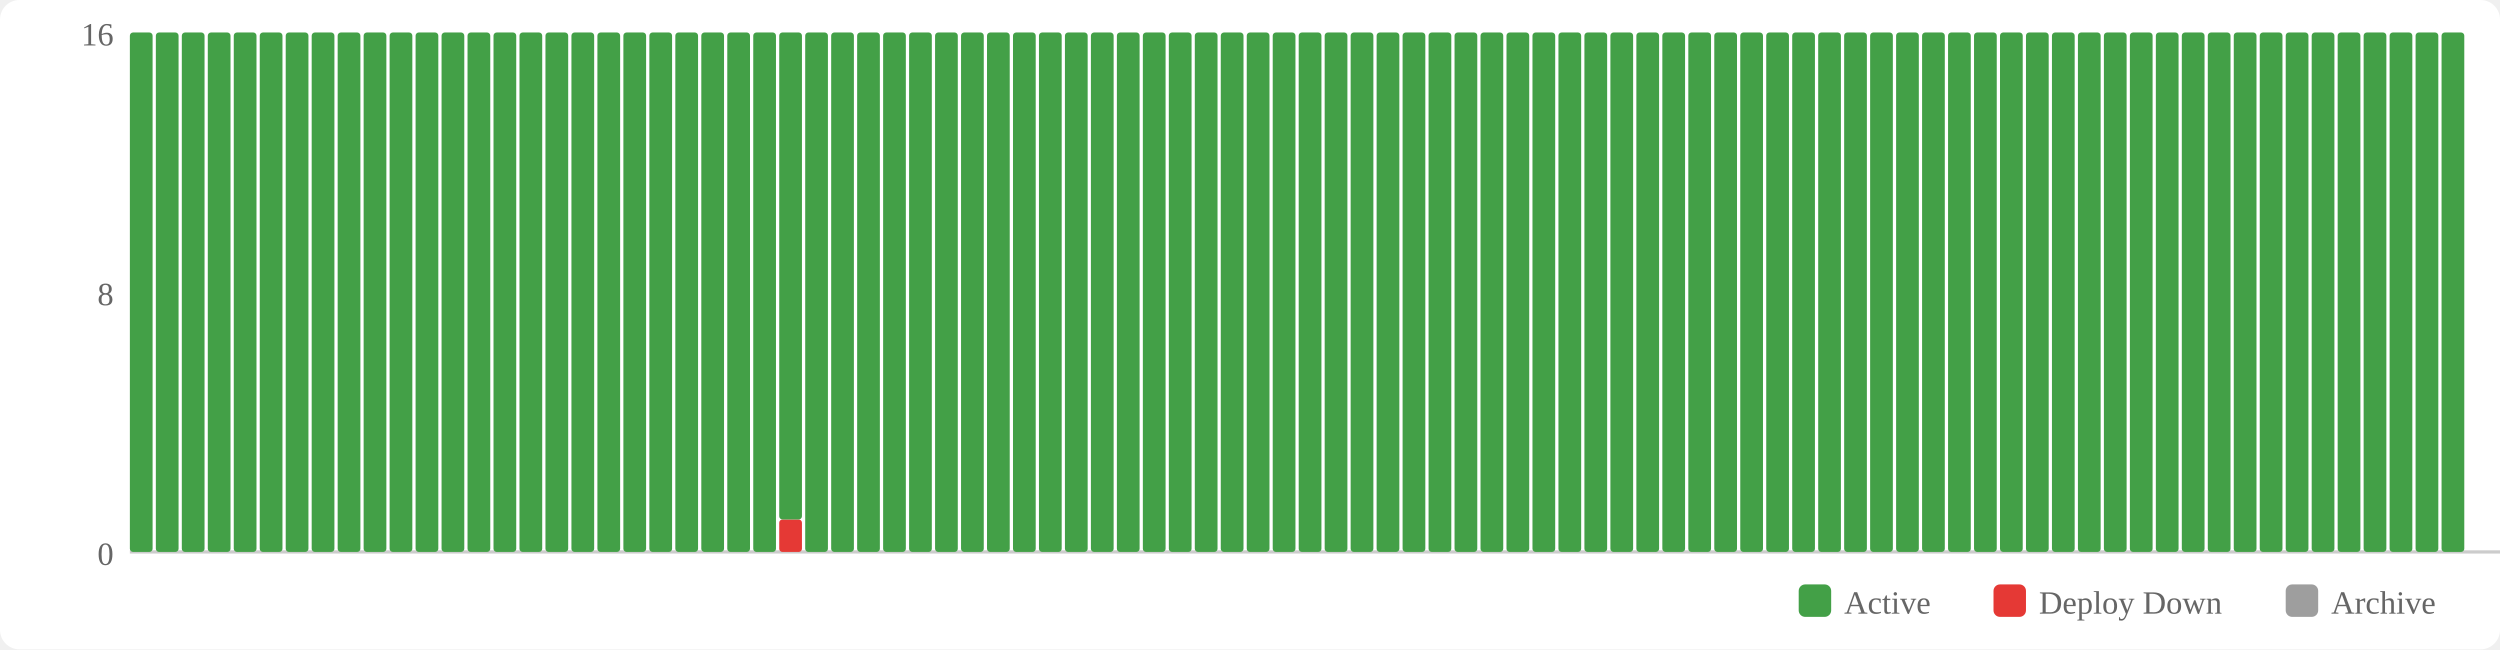
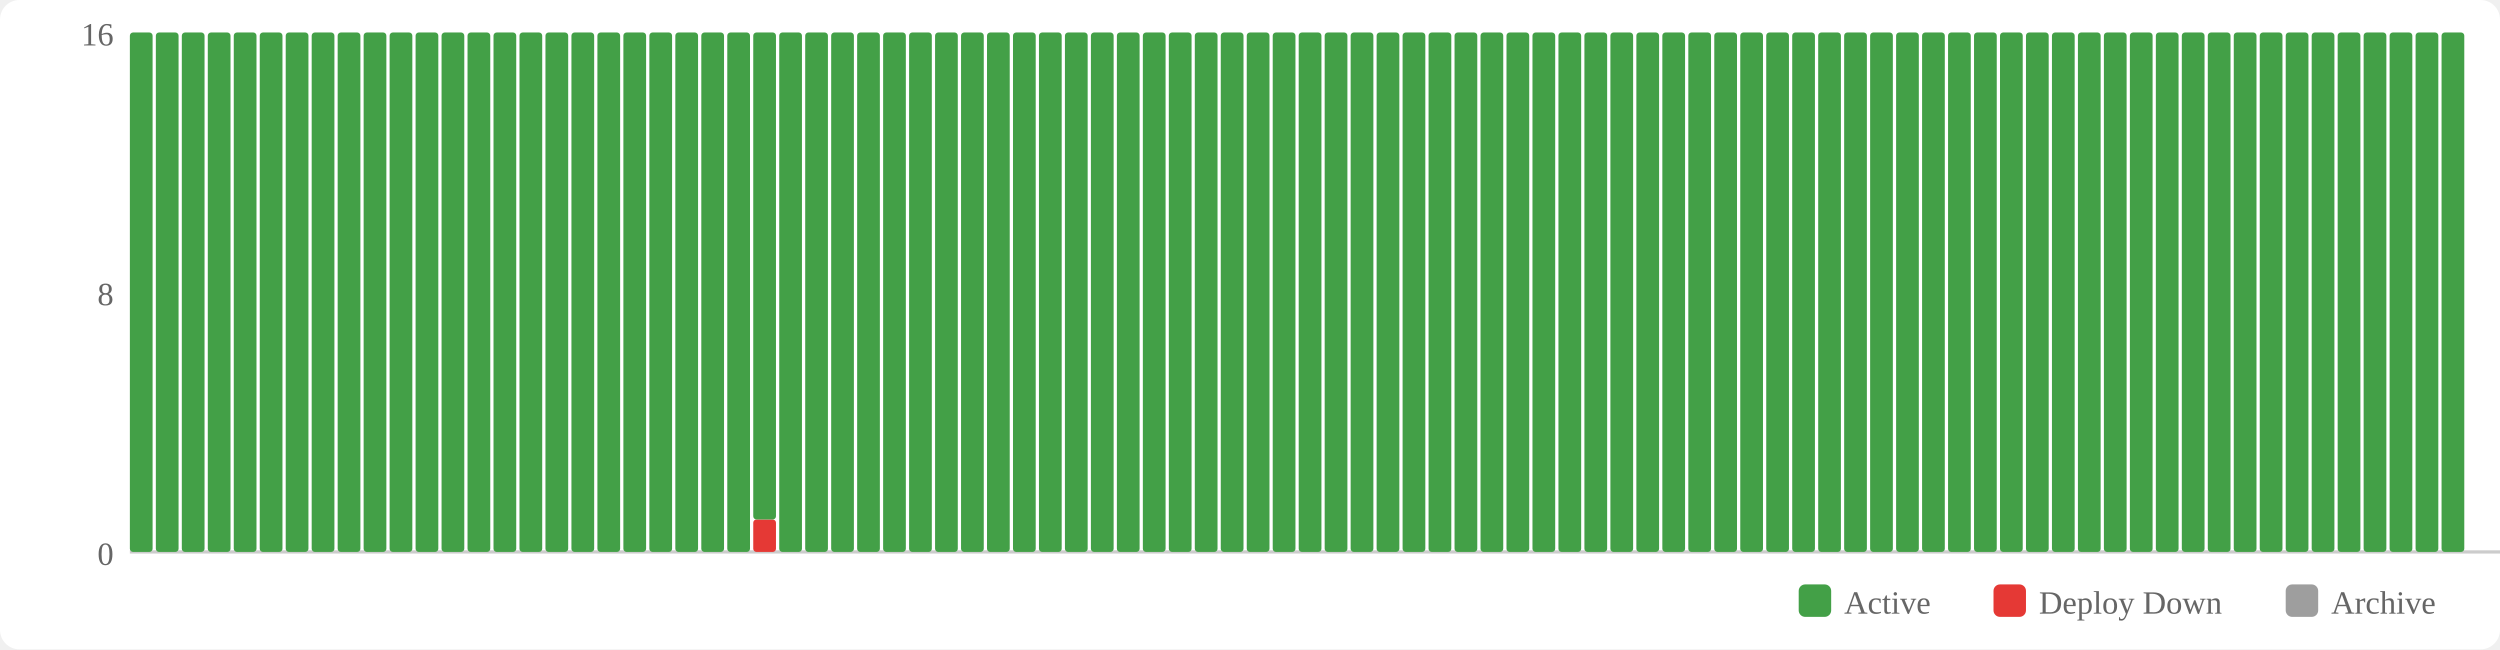
<svg xmlns="http://www.w3.org/2000/svg" width="770" height="200" viewBox="0 0 770 200">
  <rect width="770" height="200" fill="#fff" rx="6" />
  <rect x="554" y="180" width="10" height="10" fill="#43a047" rx="2" />
  <text x="568" y="189" font-size="10" fill="#666">Active</text>
  <rect x="614" y="180" width="10" height="10" fill="#e53935" rx="2" />
  <text x="628" y="189" font-size="10" fill="#666">Deploy Down</text>
  <rect x="704" y="180" width="10" height="10" fill="#9e9e9e" rx="2" />
  <text x="718" y="189" font-size="10" fill="#666">Archive</text>
  <text x="35" y="174" text-anchor="end" font-size="10" fill="#666">0</text>
  <text x="35" y="94" text-anchor="end" font-size="10" fill="#666">8</text>
  <text x="35" y="14" text-anchor="end" font-size="10" fill="#666">16</text>
  <line x1="40" y1="170" x2="770" y2="170" stroke="#ccc" stroke-width="1" />
  <rect x="40" y="10" width="7" height="160" fill="#43a047" rx="1" />
  <rect x="48" y="10" width="7" height="160" fill="#43a047" rx="1" />
  <rect x="56" y="10" width="7" height="160" fill="#43a047" rx="1" />
  <rect x="64" y="10" width="7" height="160" fill="#43a047" rx="1" />
  <rect x="72" y="10" width="7" height="160" fill="#43a047" rx="1" />
  <rect x="80" y="10" width="7" height="160" fill="#43a047" rx="1" />
  <rect x="88" y="10" width="7" height="160" fill="#43a047" rx="1" />
  <rect x="96" y="10" width="7" height="160" fill="#43a047" rx="1" />
  <rect x="104" y="10" width="7" height="160" fill="#43a047" rx="1" />
  <rect x="112" y="10" width="7" height="160" fill="#43a047" rx="1" />
  <rect x="120" y="10" width="7" height="160" fill="#43a047" rx="1" />
  <rect x="128" y="10" width="7" height="160" fill="#43a047" rx="1" />
  <rect x="136" y="10" width="7" height="160" fill="#43a047" rx="1" />
  <rect x="144" y="10" width="7" height="160" fill="#43a047" rx="1" />
  <rect x="152" y="10" width="7" height="160" fill="#43a047" rx="1" />
  <rect x="160" y="10" width="7" height="160" fill="#43a047" rx="1" />
  <rect x="168" y="10" width="7" height="160" fill="#43a047" rx="1" />
  <rect x="176" y="10" width="7" height="160" fill="#43a047" rx="1" />
  <rect x="184" y="10" width="7" height="160" fill="#43a047" rx="1" />
  <rect x="192" y="10" width="7" height="160" fill="#43a047" rx="1" />
  <rect x="200" y="10" width="7" height="160" fill="#43a047" rx="1" />
  <rect x="208" y="10" width="7" height="160" fill="#43a047" rx="1" />
  <rect x="216" y="10" width="7" height="160" fill="#43a047" rx="1" />
  <rect x="224" y="10" width="7" height="160" fill="#43a047" rx="1" />
-   <rect x="232" y="10" width="7" height="160" fill="#43a047" rx="1" />
-   <rect x="240" y="160" width="7" height="10" fill="#e53935" rx="1" />
-   <rect x="240" y="10" width="7" height="150" fill="#43a047" rx="1" />
+   <rect x="232" y="160" width="7" height="10" fill="#e53935" rx="1" />
+   <rect x="232" y="10" width="7" height="150" fill="#43a047" rx="1" />
+   <rect x="240" y="10" width="7" height="160" fill="#43a047" rx="1" />
  <rect x="248" y="10" width="7" height="160" fill="#43a047" rx="1" />
  <rect x="256" y="10" width="7" height="160" fill="#43a047" rx="1" />
  <rect x="264" y="10" width="7" height="160" fill="#43a047" rx="1" />
  <rect x="272" y="10" width="7" height="160" fill="#43a047" rx="1" />
  <rect x="280" y="10" width="7" height="160" fill="#43a047" rx="1" />
  <rect x="288" y="10" width="7" height="160" fill="#43a047" rx="1" />
  <rect x="296" y="10" width="7" height="160" fill="#43a047" rx="1" />
  <rect x="304" y="10" width="7" height="160" fill="#43a047" rx="1" />
  <rect x="312" y="10" width="7" height="160" fill="#43a047" rx="1" />
  <rect x="320" y="10" width="7" height="160" fill="#43a047" rx="1" />
  <rect x="328" y="10" width="7" height="160" fill="#43a047" rx="1" />
  <rect x="336" y="10" width="7" height="160" fill="#43a047" rx="1" />
  <rect x="344" y="10" width="7" height="160" fill="#43a047" rx="1" />
  <rect x="352" y="10" width="7" height="160" fill="#43a047" rx="1" />
  <rect x="360" y="10" width="7" height="160" fill="#43a047" rx="1" />
  <rect x="368" y="10" width="7" height="160" fill="#43a047" rx="1" />
  <rect x="376" y="10" width="7" height="160" fill="#43a047" rx="1" />
  <rect x="384" y="10" width="7" height="160" fill="#43a047" rx="1" />
  <rect x="392" y="10" width="7" height="160" fill="#43a047" rx="1" />
  <rect x="400" y="10" width="7" height="160" fill="#43a047" rx="1" />
  <rect x="408" y="10" width="7" height="160" fill="#43a047" rx="1" />
  <rect x="416" y="10" width="7" height="160" fill="#43a047" rx="1" />
  <rect x="424" y="10" width="7" height="160" fill="#43a047" rx="1" />
  <rect x="432" y="10" width="7" height="160" fill="#43a047" rx="1" />
  <rect x="440" y="10" width="7" height="160" fill="#43a047" rx="1" />
  <rect x="448" y="10" width="7" height="160" fill="#43a047" rx="1" />
  <rect x="456" y="10" width="7" height="160" fill="#43a047" rx="1" />
  <rect x="464" y="10" width="7" height="160" fill="#43a047" rx="1" />
  <rect x="472" y="10" width="7" height="160" fill="#43a047" rx="1" />
  <rect x="480" y="10" width="7" height="160" fill="#43a047" rx="1" />
  <rect x="488" y="10" width="7" height="160" fill="#43a047" rx="1" />
  <rect x="496" y="10" width="7" height="160" fill="#43a047" rx="1" />
  <rect x="504" y="10" width="7" height="160" fill="#43a047" rx="1" />
  <rect x="512" y="10" width="7" height="160" fill="#43a047" rx="1" />
  <rect x="520" y="10" width="7" height="160" fill="#43a047" rx="1" />
  <rect x="528" y="10" width="7" height="160" fill="#43a047" rx="1" />
  <rect x="536" y="10" width="7" height="160" fill="#43a047" rx="1" />
  <rect x="544" y="10" width="7" height="160" fill="#43a047" rx="1" />
  <rect x="552" y="10" width="7" height="160" fill="#43a047" rx="1" />
  <rect x="560" y="10" width="7" height="160" fill="#43a047" rx="1" />
  <rect x="568" y="10" width="7" height="160" fill="#43a047" rx="1" />
  <rect x="576" y="10" width="7" height="160" fill="#43a047" rx="1" />
  <rect x="584" y="10" width="7" height="160" fill="#43a047" rx="1" />
  <rect x="592" y="10" width="7" height="160" fill="#43a047" rx="1" />
  <rect x="600" y="10" width="7" height="160" fill="#43a047" rx="1" />
  <rect x="608" y="10" width="7" height="160" fill="#43a047" rx="1" />
  <rect x="616" y="10" width="7" height="160" fill="#43a047" rx="1" />
  <rect x="624" y="10" width="7" height="160" fill="#43a047" rx="1" />
  <rect x="632" y="10" width="7" height="160" fill="#43a047" rx="1" />
  <rect x="640" y="10" width="7" height="160" fill="#43a047" rx="1" />
  <rect x="648" y="10" width="7" height="160" fill="#43a047" rx="1" />
  <rect x="656" y="10" width="7" height="160" fill="#43a047" rx="1" />
  <rect x="664" y="10" width="7" height="160" fill="#43a047" rx="1" />
  <rect x="672" y="10" width="7" height="160" fill="#43a047" rx="1" />
  <rect x="680" y="10" width="7" height="160" fill="#43a047" rx="1" />
  <rect x="688" y="10" width="7" height="160" fill="#43a047" rx="1" />
  <rect x="696" y="10" width="7" height="160" fill="#43a047" rx="1" />
  <rect x="704" y="10" width="7" height="160" fill="#43a047" rx="1" />
  <rect x="712" y="10" width="7" height="160" fill="#43a047" rx="1" />
  <rect x="720" y="10" width="7" height="160" fill="#43a047" rx="1" />
  <rect x="728" y="10" width="7" height="160" fill="#43a047" rx="1" />
  <rect x="736" y="10" width="7" height="160" fill="#43a047" rx="1" />
  <rect x="744" y="10" width="7" height="160" fill="#43a047" rx="1" />
  <rect x="752" y="10" width="7" height="160" fill="#43a047" rx="1" />
</svg>
